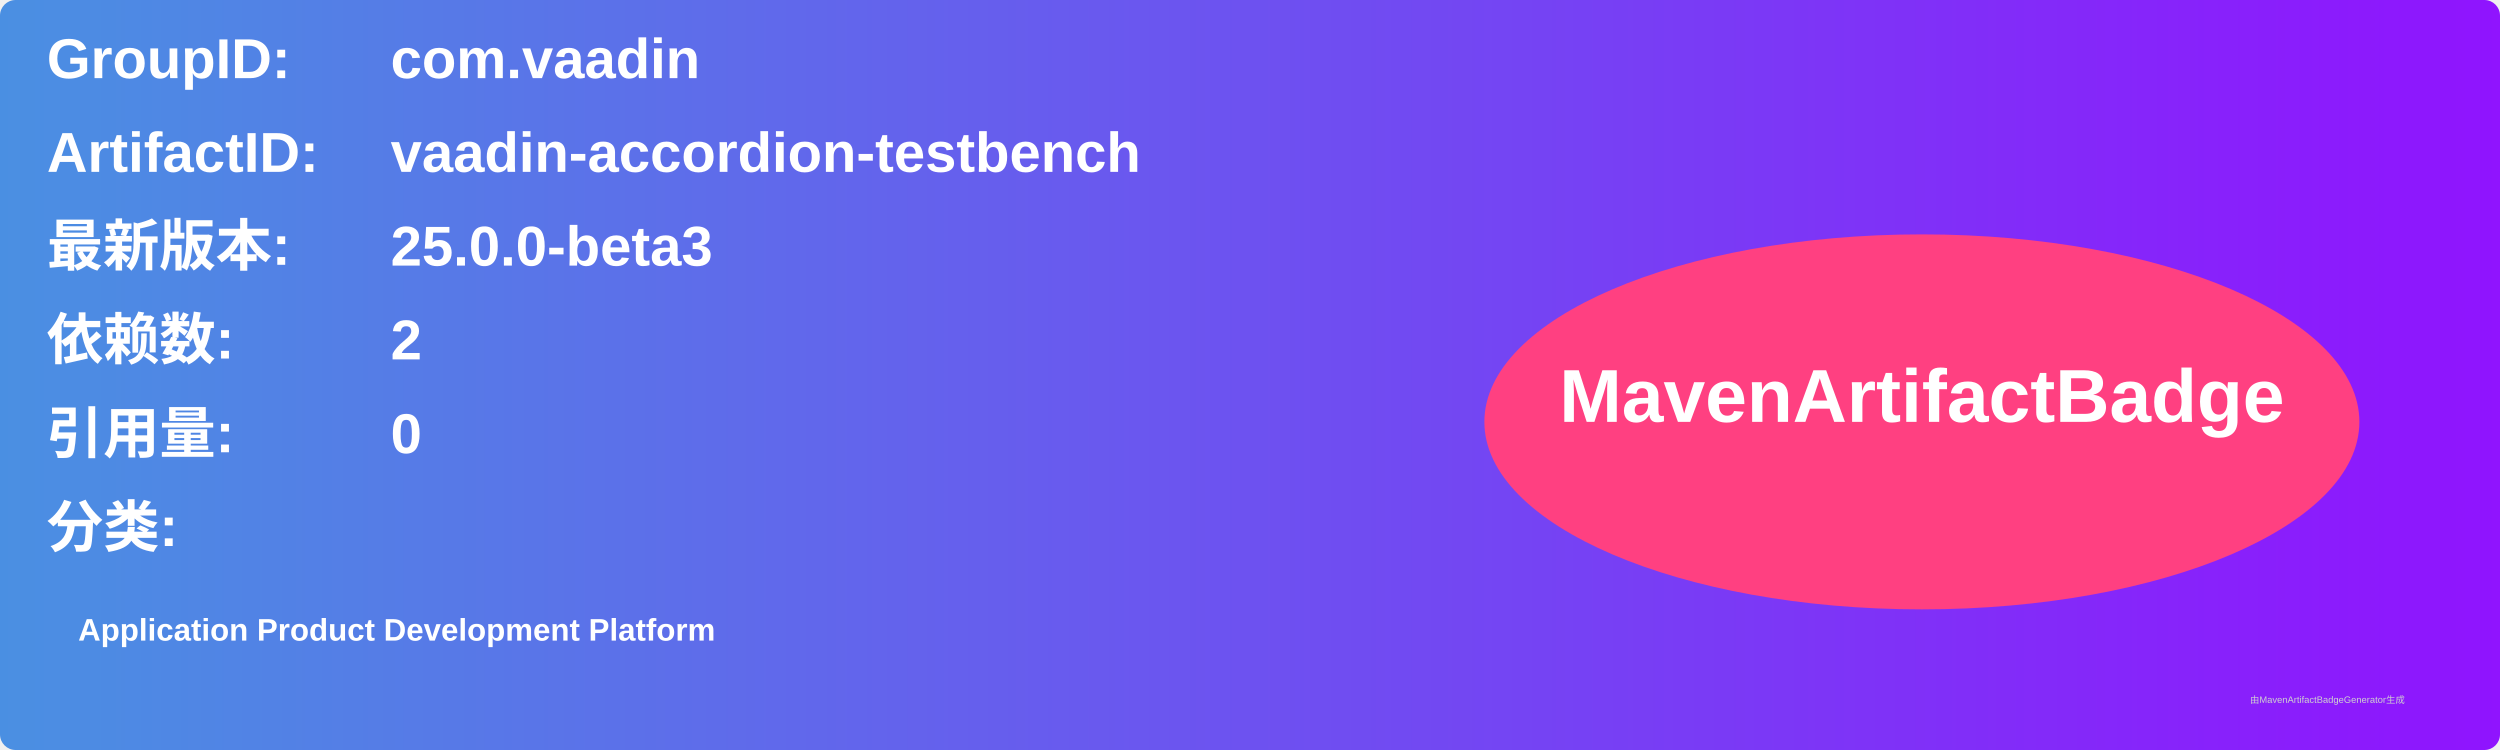
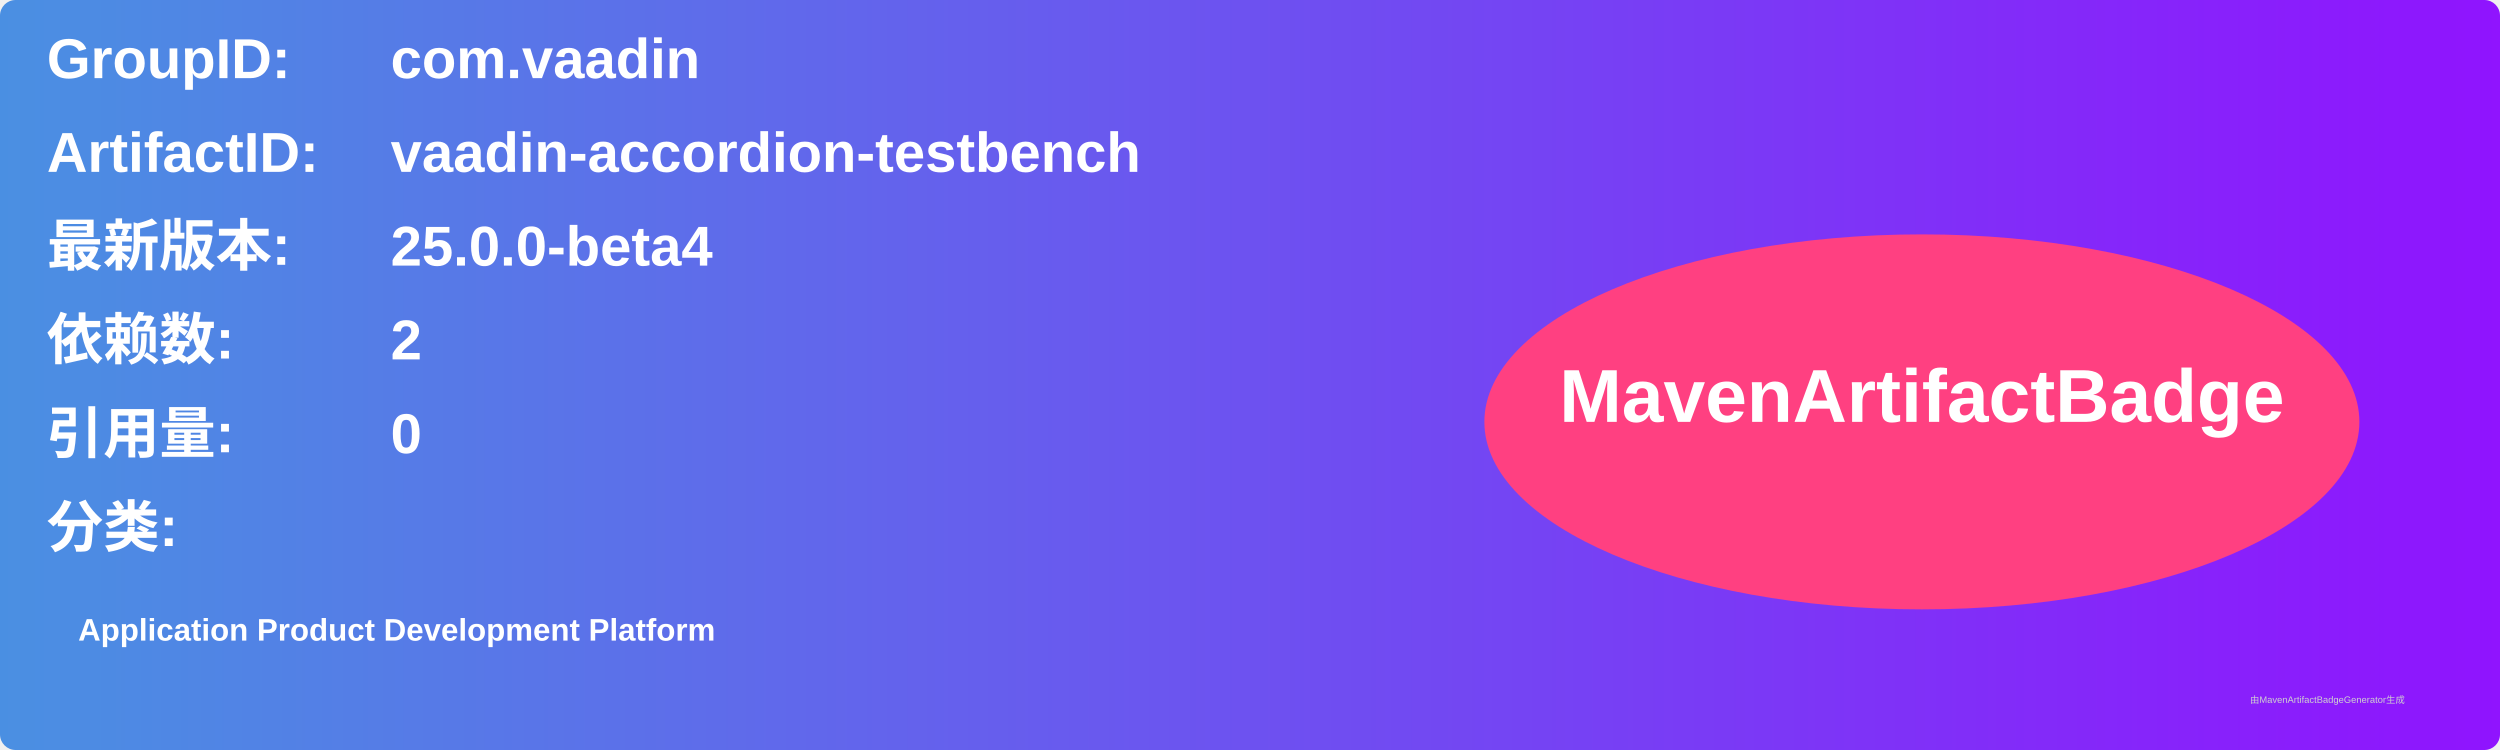
<svg xmlns="http://www.w3.org/2000/svg" width="800" height="240" viewBox="0 0 800 240">
  <linearGradient id="grad" x1="0%" y1="0%" x2="100%" y2="0%">
    <stop offset="0%" stop-color="#4a90e2" />
    <stop offset="100%" stop-color="#9013fe" />
  </linearGradient>
  <rect width="100%" height="100%" rx="5" ry="5" fill="url(#grad)" />
  <g transform="translate(15, 15)">
    <text x="0" y="10" font-family="Arial" font-size="18" fill="white" font-weight="bold" width="260">GroupID:</text>
    <text x="110" y="10" font-family="Arial" font-size="18" fill="white" font-weight="bold" width="460">com.vaadin</text>
    <text x="0" y="40" font-family="Arial" font-size="18" fill="white" font-weight="bold" width="260">ArtifactID:</text>
    <text x="110" y="40" font-family="Arial" font-size="18" fill="white" font-weight="bold" width="460">vaadin-accordion-testbench</text>
    <text x="0" y="70" font-family="Arial" font-size="18" fill="white" font-weight="bold">最新版本:</text>
    <text x="110" y="70" font-family="Arial" font-size="18" fill="white" font-weight="bold">
-       <tspan font-weight="bold">25.0.0-beta3</tspan>
+       <tspan font-weight="bold">25.0.0-beta4</tspan>
    </text>
    <text x="0" y="100" font-family="Arial" font-size="18" fill="white" font-weight="bold">依赖数: </text>
    <text x="110" y="100" font-family="Arial" font-size="18" fill="white">
      <tspan font-weight="bold">2</tspan>
    </text>
    <text x="0" y="130" font-family="Arial" font-size="18" fill="white" font-weight="bold">引用量: </text>
    <text x="110" y="130" font-family="Arial" font-size="18" fill="white">
      <tspan font-weight="bold">0</tspan>
    </text>
    <text x="0" y="160" font-family="Arial" font-size="18" fill="white" font-weight="bold">分类:</text>
    <text x="10" y="190" font-family="Arial" font-size="10" fill="white">
      <tspan font-weight="bold">Application Product Development Platform</tspan>
    </text>
    <ellipse cx="600" cy="120" rx="140" ry="60" fill="#ff4081" />
    <text x="600" y="120" text-anchor="middle" font-family="Arial" font-size="24" fill="white" font-weight="bold">MavenArtifactBadge</text>
  </g>
  <text x="720" y="225" font-family="Arial" font-size="3" fill="#d0d0d0">由MavenArtifactBadgeGenerator生成</text>
</svg>
